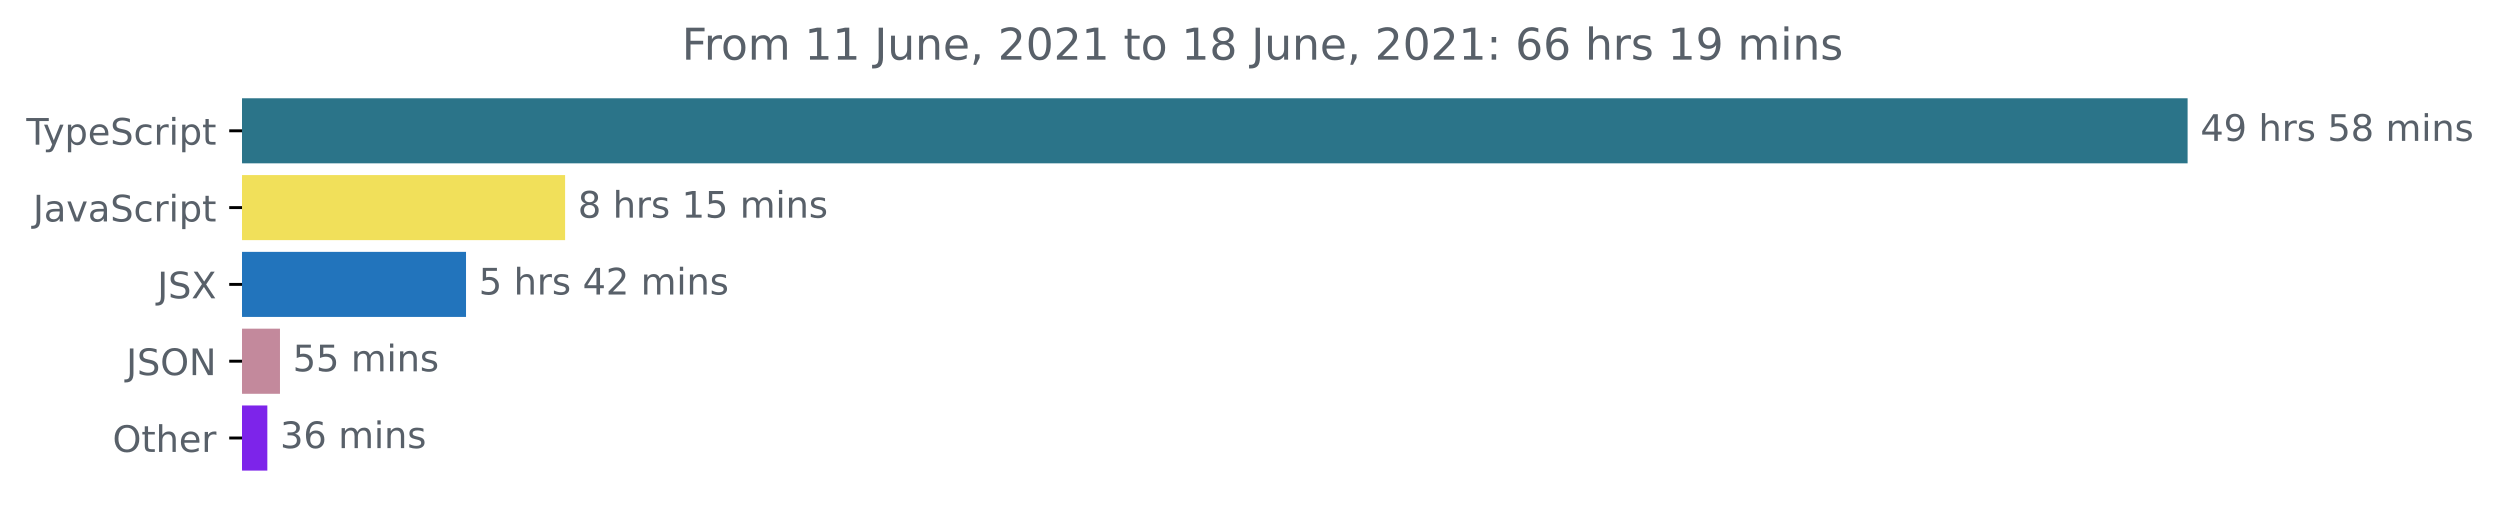
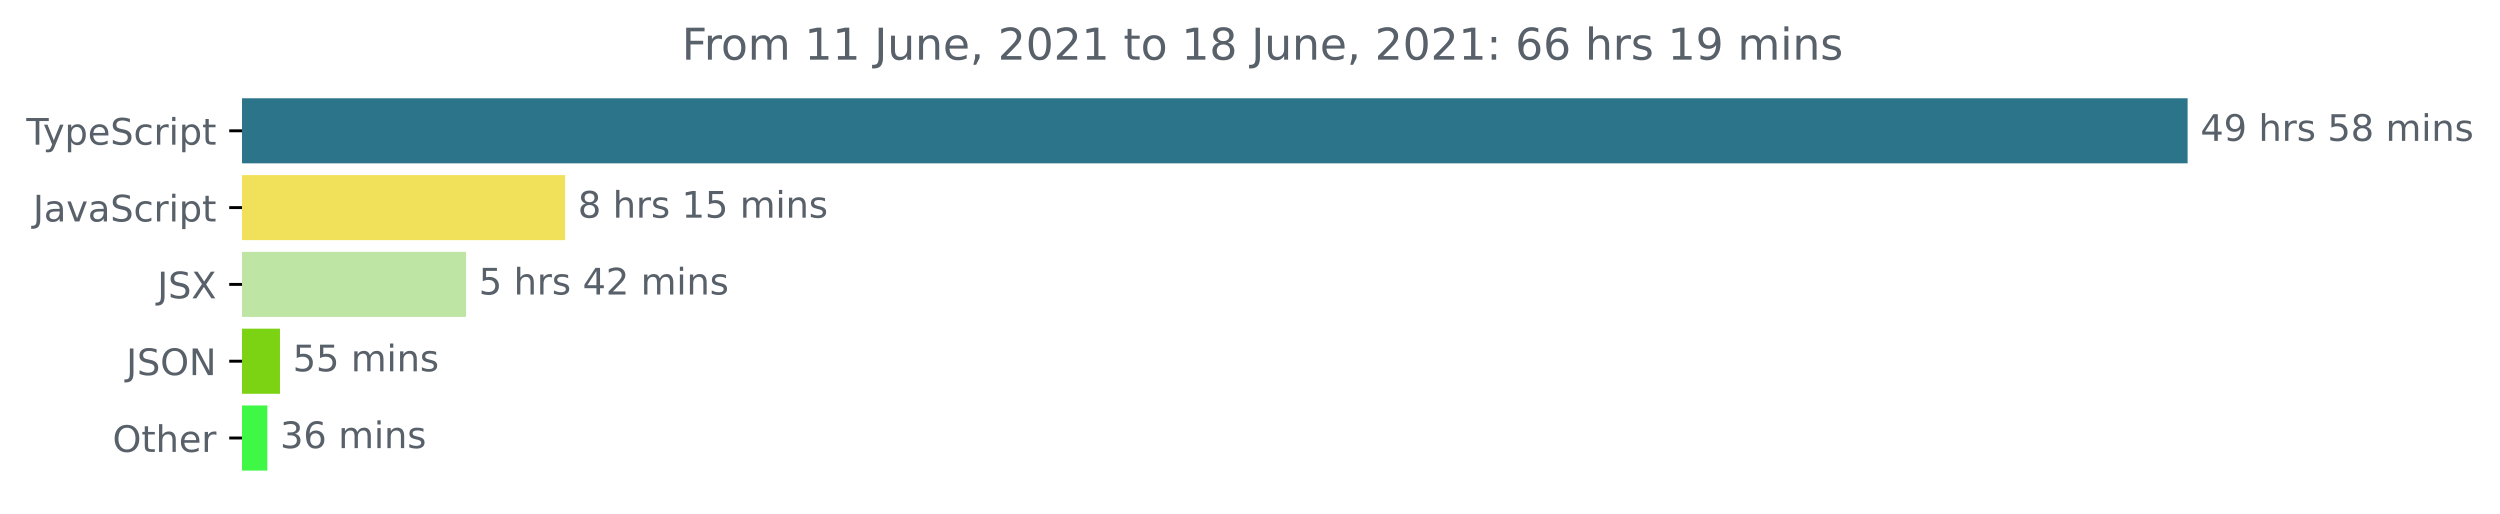
<svg xmlns="http://www.w3.org/2000/svg" xmlns:xlink="http://www.w3.org/1999/xlink" height="140.398pt" version="1.1" viewBox="0 0 683.507 140.398" width="683.507pt">
  <defs>
    <style type="text/css">*{stroke-linecap:butt;stroke-linejoin:round;}</style>
  </defs>
  <g id="figure_1">
    <g id="patch_1">
      <path d="M -0 140.398  L 683.507 140.398  L 683.507 0  L -0 0  z " style="fill:none;" />
    </g>
    <g id="axes_1">
      <g id="patch_2">
-         <path clip-path="url(#p21895006a3)" d="M 66.17 27.358  L 597.599 27.358  L 597.599 44.158  L 66.17 44.158  z " style="fill:#2b7489;stroke:#2b7489;stroke-linejoin:miter;" />
+         <path clip-path="url(#p54be989f9e)" d="M 66.17 27.358  L 597.599 27.358  L 597.599 44.158  L 66.17 44.158  z " style="fill:#2b7489;stroke:#2b7489;stroke-linejoin:miter;" />
      </g>
      <g id="patch_3">
-         <path clip-path="url(#p21895006a3)" d="M 66.17 48.358  L 154.001 48.358  L 154.001 65.158  L 66.17 65.158  z " style="fill:#f1e05a;stroke:#f1e05a;stroke-linejoin:miter;" />
+         <path clip-path="url(#p54be989f9e)" d="M 66.17 48.358  L 154.001 48.358  L 154.001 65.158  L 66.17 65.158  z " style="fill:#f1e05a;stroke:#f1e05a;stroke-linejoin:miter;" />
      </g>
      <g id="patch_4">
-         <path clip-path="url(#p21895006a3)" d="M 66.17 69.358  L 126.911 69.358  L 126.911 86.158  L 66.17 86.158  z " style="fill:#2274bc;stroke:#2274bc;stroke-linejoin:miter;" />
+         <path clip-path="url(#p54be989f9e)" d="M 66.17 69.358  L 126.911 69.358  L 126.911 86.158  L 66.17 86.158  z " style="fill:#bfe5a5;stroke:#bfe5a5;stroke-linejoin:miter;" />
      </g>
      <g id="patch_5">
-         <path clip-path="url(#p21895006a3)" d="M 66.17 90.358  L 76.047 90.358  L 76.047 107.158  L 66.17 107.158  z " style="fill:#c3899c;stroke:#c3899c;stroke-linejoin:miter;" />
+         <path clip-path="url(#p54be989f9e)" d="M 66.17 90.358  L 76.047 90.358  L 76.047 107.158  L 66.17 107.158  z " style="fill:#7cd314;stroke:#7cd314;stroke-linejoin:miter;" />
      </g>
      <g id="patch_6">
-         <path clip-path="url(#p21895006a3)" d="M 66.17 111.358  L 72.59 111.358  L 72.59 128.158  L 66.17 128.158  z " style="fill:#7d24ea;stroke:#7d24ea;stroke-linejoin:miter;" />
+         <path clip-path="url(#p54be989f9e)" d="M 66.17 111.358  L 72.59 111.358  L 72.59 128.158  L 66.17 128.158  z " style="fill:#3ff846;stroke:#3ff846;stroke-linejoin:miter;" />
      </g>
      <g id="matplotlib.axis_1" />
      <g id="matplotlib.axis_2">
        <g id="ytick_1">
          <g id="line2d_1">
            <defs>
-               <path d="M 0 0  L -3.5 0  " id="m4bc78f7b03" style="stroke:#000000;stroke-width:0.8;" />
+               <path d="M 0 0  L -3.5 0  " id="m115e3fd41b" style="stroke:#000000;stroke-width:0.8;" />
            </defs>
            <g>
-               <use style="stroke:#000000;stroke-width:0.8;" x="66.17" xlink:href="#m4bc78f7b03" y="35.758" />
+               <use style="stroke:#000000;stroke-width:0.8;" x="66.17" xlink:href="#m115e3fd41b" y="35.758" />
            </g>
          </g>
          <g id="text_1">
            <g style="fill:#586069;" transform="translate(7.2 39.55734)scale(0.1 -0.1)">
              <defs>
                <path d="M -19 4666  L 3928 4666  L 3928 4134  L 2272 4134  L 2272 0  L 1638 0  L 1638 4134  L -19 4134  L -19 4666  z " id="DejaVuSans-54" transform="scale(0.015625)" />
                <path d="M 2059 -325  Q 1816 -950 1584 -1140  Q 1353 -1331 966 -1331  L 506 -1331  L 506 -850  L 844 -850  Q 1081 -850 1212 -737  Q 1344 -625 1503 -206  L 1606 56  L 191 3500  L 800 3500  L 1894 763  L 2988 3500  L 3597 3500  L 2059 -325  z " id="DejaVuSans-79" transform="scale(0.015625)" />
                <path d="M 1159 525  L 1159 -1331  L 581 -1331  L 581 3500  L 1159 3500  L 1159 2969  Q 1341 3281 1617 3432  Q 1894 3584 2278 3584  Q 2916 3584 3314 3078  Q 3713 2572 3713 1747  Q 3713 922 3314 415  Q 2916 -91 2278 -91  Q 1894 -91 1617 61  Q 1341 213 1159 525  z M 3116 1747  Q 3116 2381 2855 2742  Q 2594 3103 2138 3103  Q 1681 3103 1420 2742  Q 1159 2381 1159 1747  Q 1159 1113 1420 752  Q 1681 391 2138 391  Q 2594 391 2855 752  Q 3116 1113 3116 1747  z " id="DejaVuSans-70" transform="scale(0.015625)" />
                <path d="M 3597 1894  L 3597 1613  L 953 1613  Q 991 1019 1311 708  Q 1631 397 2203 397  Q 2534 397 2845 478  Q 3156 559 3463 722  L 3463 178  Q 3153 47 2828 -22  Q 2503 -91 2169 -91  Q 1331 -91 842 396  Q 353 884 353 1716  Q 353 2575 817 3079  Q 1281 3584 2069 3584  Q 2775 3584 3186 3129  Q 3597 2675 3597 1894  z M 3022 2063  Q 3016 2534 2758 2815  Q 2500 3097 2075 3097  Q 1594 3097 1305 2825  Q 1016 2553 972 2059  L 3022 2063  z " id="DejaVuSans-65" transform="scale(0.015625)" />
                <path d="M 3425 4513  L 3425 3897  Q 3066 4069 2747 4153  Q 2428 4238 2131 4238  Q 1616 4238 1336 4038  Q 1056 3838 1056 3469  Q 1056 3159 1242 3001  Q 1428 2844 1947 2747  L 2328 2669  Q 3034 2534 3370 2195  Q 3706 1856 3706 1288  Q 3706 609 3251 259  Q 2797 -91 1919 -91  Q 1588 -91 1214 -16  Q 841 59 441 206  L 441 856  Q 825 641 1194 531  Q 1563 422 1919 422  Q 2459 422 2753 634  Q 3047 847 3047 1241  Q 3047 1584 2836 1778  Q 2625 1972 2144 2069  L 1759 2144  Q 1053 2284 737 2584  Q 422 2884 422 3419  Q 422 4038 858 4394  Q 1294 4750 2059 4750  Q 2388 4750 2728 4690  Q 3069 4631 3425 4513  z " id="DejaVuSans-53" transform="scale(0.015625)" />
                <path d="M 3122 3366  L 3122 2828  Q 2878 2963 2633 3030  Q 2388 3097 2138 3097  Q 1578 3097 1268 2742  Q 959 2388 959 1747  Q 959 1106 1268 751  Q 1578 397 2138 397  Q 2388 397 2633 464  Q 2878 531 3122 666  L 3122 134  Q 2881 22 2623 -34  Q 2366 -91 2075 -91  Q 1284 -91 818 406  Q 353 903 353 1747  Q 353 2603 823 3093  Q 1294 3584 2113 3584  Q 2378 3584 2631 3529  Q 2884 3475 3122 3366  z " id="DejaVuSans-63" transform="scale(0.015625)" />
                <path d="M 2631 2963  Q 2534 3019 2420 3045  Q 2306 3072 2169 3072  Q 1681 3072 1420 2755  Q 1159 2438 1159 1844  L 1159 0  L 581 0  L 581 3500  L 1159 3500  L 1159 2956  Q 1341 3275 1631 3429  Q 1922 3584 2338 3584  Q 2397 3584 2469 3576  Q 2541 3569 2628 3553  L 2631 2963  z " id="DejaVuSans-72" transform="scale(0.015625)" />
                <path d="M 603 3500  L 1178 3500  L 1178 0  L 603 0  L 603 3500  z M 603 4863  L 1178 4863  L 1178 4134  L 603 4134  L 603 4863  z " id="DejaVuSans-69" transform="scale(0.015625)" />
                <path d="M 1172 4494  L 1172 3500  L 2356 3500  L 2356 3053  L 1172 3053  L 1172 1153  Q 1172 725 1289 603  Q 1406 481 1766 481  L 2356 481  L 2356 0  L 1766 0  Q 1100 0 847 248  Q 594 497 594 1153  L 594 3053  L 172 3053  L 172 3500  L 594 3500  L 594 4494  L 1172 4494  z " id="DejaVuSans-74" transform="scale(0.015625)" />
              </defs>
              <use xlink:href="#DejaVuSans-54" />
              <use x="45.459" xlink:href="#DejaVuSans-79" />
              <use x="104.639" xlink:href="#DejaVuSans-70" />
              <use x="168.115" xlink:href="#DejaVuSans-65" />
              <use x="229.639" xlink:href="#DejaVuSans-53" />
              <use x="293.115" xlink:href="#DejaVuSans-63" />
              <use x="348.096" xlink:href="#DejaVuSans-72" />
              <use x="389.209" xlink:href="#DejaVuSans-69" />
              <use x="416.992" xlink:href="#DejaVuSans-70" />
              <use x="480.469" xlink:href="#DejaVuSans-74" />
            </g>
          </g>
        </g>
        <g id="ytick_2">
          <g id="line2d_2">
            <g>
-               <use style="stroke:#000000;stroke-width:0.8;" x="66.17" xlink:href="#m4bc78f7b03" y="56.758" />
+               <use style="stroke:#000000;stroke-width:0.8;" x="66.17" xlink:href="#m115e3fd41b" y="56.758" />
            </g>
          </g>
          <g id="text_2">
            <g style="fill:#586069;" transform="translate(9.040625 60.55734)scale(0.1 -0.1)">
              <defs>
                <path d="M 628 4666  L 1259 4666  L 1259 325  Q 1259 -519 939 -900  Q 619 -1281 -91 -1281  L -331 -1281  L -331 -750  L -134 -750  Q 284 -750 456 -515  Q 628 -281 628 325  L 628 4666  z " id="DejaVuSans-4a" transform="scale(0.015625)" />
                <path d="M 2194 1759  Q 1497 1759 1228 1600  Q 959 1441 959 1056  Q 959 750 1161 570  Q 1363 391 1709 391  Q 2188 391 2477 730  Q 2766 1069 2766 1631  L 2766 1759  L 2194 1759  z M 3341 1997  L 3341 0  L 2766 0  L 2766 531  Q 2569 213 2275 61  Q 1981 -91 1556 -91  Q 1019 -91 701 211  Q 384 513 384 1019  Q 384 1609 779 1909  Q 1175 2209 1959 2209  L 2766 2209  L 2766 2266  Q 2766 2663 2505 2880  Q 2244 3097 1772 3097  Q 1472 3097 1187 3025  Q 903 2953 641 2809  L 641 3341  Q 956 3463 1253 3523  Q 1550 3584 1831 3584  Q 2591 3584 2966 3190  Q 3341 2797 3341 1997  z " id="DejaVuSans-61" transform="scale(0.015625)" />
                <path d="M 191 3500  L 800 3500  L 1894 563  L 2988 3500  L 3597 3500  L 2284 0  L 1503 0  L 191 3500  z " id="DejaVuSans-76" transform="scale(0.015625)" />
              </defs>
              <use xlink:href="#DejaVuSans-4a" />
              <use x="29.492" xlink:href="#DejaVuSans-61" />
              <use x="90.771" xlink:href="#DejaVuSans-76" />
              <use x="149.951" xlink:href="#DejaVuSans-61" />
              <use x="211.23" xlink:href="#DejaVuSans-53" />
              <use x="274.707" xlink:href="#DejaVuSans-63" />
              <use x="329.688" xlink:href="#DejaVuSans-72" />
              <use x="370.801" xlink:href="#DejaVuSans-69" />
              <use x="398.584" xlink:href="#DejaVuSans-70" />
              <use x="462.061" xlink:href="#DejaVuSans-74" />
            </g>
          </g>
        </g>
        <g id="ytick_3">
          <g id="line2d_3">
            <g>
-               <use style="stroke:#000000;stroke-width:0.8;" x="66.17" xlink:href="#m4bc78f7b03" y="77.758" />
+               <use style="stroke:#000000;stroke-width:0.8;" x="66.17" xlink:href="#m115e3fd41b" y="77.758" />
            </g>
          </g>
          <g id="text_3">
            <g style="fill:#586069;" transform="translate(43.02188 81.55734)scale(0.1 -0.1)">
              <defs>
                <path d="M 403 4666  L 1081 4666  L 2241 2931  L 3406 4666  L 4084 4666  L 2584 2425  L 4184 0  L 3506 0  L 2194 1984  L 872 0  L 191 0  L 1856 2491  L 403 4666  z " id="DejaVuSans-58" transform="scale(0.015625)" />
              </defs>
              <use xlink:href="#DejaVuSans-4a" />
              <use x="29.492" xlink:href="#DejaVuSans-53" />
              <use x="92.969" xlink:href="#DejaVuSans-58" />
            </g>
          </g>
        </g>
        <g id="ytick_4">
          <g id="line2d_4">
            <g>
-               <use style="stroke:#000000;stroke-width:0.8;" x="66.17" xlink:href="#m4bc78f7b03" y="98.758" />
+               <use style="stroke:#000000;stroke-width:0.8;" x="66.17" xlink:href="#m115e3fd41b" y="98.758" />
            </g>
          </g>
          <g id="text_4">
            <g style="fill:#586069;" transform="translate(34.51875 102.5573)scale(0.1 -0.1)">
              <defs>
                <path d="M 2522 4238  Q 1834 4238 1429 3725  Q 1025 3213 1025 2328  Q 1025 1447 1429 934  Q 1834 422 2522 422  Q 3209 422 3611 934  Q 4013 1447 4013 2328  Q 4013 3213 3611 3725  Q 3209 4238 2522 4238  z M 2522 4750  Q 3503 4750 4090 4092  Q 4678 3434 4678 2328  Q 4678 1225 4090 567  Q 3503 -91 2522 -91  Q 1538 -91 948 565  Q 359 1222 359 2328  Q 359 3434 948 4092  Q 1538 4750 2522 4750  z " id="DejaVuSans-4f" transform="scale(0.015625)" />
                <path d="M 628 4666  L 1478 4666  L 3547 763  L 3547 4666  L 4159 4666  L 4159 0  L 3309 0  L 1241 3903  L 1241 0  L 628 0  L 628 4666  z " id="DejaVuSans-4e" transform="scale(0.015625)" />
              </defs>
              <use xlink:href="#DejaVuSans-4a" />
              <use x="29.492" xlink:href="#DejaVuSans-53" />
              <use x="92.969" xlink:href="#DejaVuSans-4f" />
              <use x="171.68" xlink:href="#DejaVuSans-4e" />
            </g>
          </g>
        </g>
        <g id="ytick_5">
          <g id="line2d_5">
            <g>
-               <use style="stroke:#000000;stroke-width:0.8;" x="66.17" xlink:href="#m4bc78f7b03" y="119.758" />
+               <use style="stroke:#000000;stroke-width:0.8;" x="66.17" xlink:href="#m115e3fd41b" y="119.758" />
            </g>
          </g>
          <g id="text_5">
            <g style="fill:#586069;" transform="translate(30.77656 123.5573)scale(0.1 -0.1)">
              <defs>
                <path d="M 3513 2113  L 3513 0  L 2938 0  L 2938 2094  Q 2938 2591 2744 2837  Q 2550 3084 2163 3084  Q 1697 3084 1428 2787  Q 1159 2491 1159 1978  L 1159 0  L 581 0  L 581 4863  L 1159 4863  L 1159 2956  Q 1366 3272 1645 3428  Q 1925 3584 2291 3584  Q 2894 3584 3203 3211  Q 3513 2838 3513 2113  z " id="DejaVuSans-68" transform="scale(0.015625)" />
              </defs>
              <use xlink:href="#DejaVuSans-4f" />
              <use x="78.711" xlink:href="#DejaVuSans-74" />
              <use x="117.92" xlink:href="#DejaVuSans-68" />
              <use x="181.299" xlink:href="#DejaVuSans-65" />
              <use x="242.822" xlink:href="#DejaVuSans-72" />
            </g>
          </g>
        </g>
      </g>
      <g id="text_6">
        <g style="fill:#586069;" transform="translate(601.5989 38.5175)scale(0.1 -0.1)">
          <defs>
            <path d="M 2419 4116  L 825 1625  L 2419 1625  L 2419 4116  z M 2253 4666  L 3047 4666  L 3047 1625  L 3713 1625  L 3713 1100  L 3047 1100  L 3047 0  L 2419 0  L 2419 1100  L 313 1100  L 313 1709  L 2253 4666  z " id="DejaVuSans-34" transform="scale(0.015625)" />
            <path d="M 703 97  L 703 672  Q 941 559 1184 500  Q 1428 441 1663 441  Q 2288 441 2617 861  Q 2947 1281 2994 2138  Q 2813 1869 2534 1725  Q 2256 1581 1919 1581  Q 1219 1581 811 2004  Q 403 2428 403 3163  Q 403 3881 828 4315  Q 1253 4750 1959 4750  Q 2769 4750 3195 4129  Q 3622 3509 3622 2328  Q 3622 1225 3098 567  Q 2575 -91 1691 -91  Q 1453 -91 1209 -44  Q 966 3 703 97  z M 1959 2075  Q 2384 2075 2632 2365  Q 2881 2656 2881 3163  Q 2881 3666 2632 3958  Q 2384 4250 1959 4250  Q 1534 4250 1286 3958  Q 1038 3666 1038 3163  Q 1038 2656 1286 2365  Q 1534 2075 1959 2075  z " id="DejaVuSans-39" transform="scale(0.015625)" />
            <path id="DejaVuSans-20" transform="scale(0.015625)" />
            <path d="M 2834 3397  L 2834 2853  Q 2591 2978 2328 3040  Q 2066 3103 1784 3103  Q 1356 3103 1142 2972  Q 928 2841 928 2578  Q 928 2378 1081 2264  Q 1234 2150 1697 2047  L 1894 2003  Q 2506 1872 2764 1633  Q 3022 1394 3022 966  Q 3022 478 2636 193  Q 2250 -91 1575 -91  Q 1294 -91 989 -36  Q 684 19 347 128  L 347 722  Q 666 556 975 473  Q 1284 391 1588 391  Q 1994 391 2212 530  Q 2431 669 2431 922  Q 2431 1156 2273 1281  Q 2116 1406 1581 1522  L 1381 1569  Q 847 1681 609 1914  Q 372 2147 372 2553  Q 372 3047 722 3315  Q 1072 3584 1716 3584  Q 2034 3584 2315 3537  Q 2597 3491 2834 3397  z " id="DejaVuSans-73" transform="scale(0.015625)" />
            <path d="M 691 4666  L 3169 4666  L 3169 4134  L 1269 4134  L 1269 2991  Q 1406 3038 1543 3061  Q 1681 3084 1819 3084  Q 2600 3084 3056 2656  Q 3513 2228 3513 1497  Q 3513 744 3044 326  Q 2575 -91 1722 -91  Q 1428 -91 1123 -41  Q 819 9 494 109  L 494 744  Q 775 591 1075 516  Q 1375 441 1709 441  Q 2250 441 2565 725  Q 2881 1009 2881 1497  Q 2881 1984 2565 2268  Q 2250 2553 1709 2553  Q 1456 2553 1204 2497  Q 953 2441 691 2322  L 691 4666  z " id="DejaVuSans-35" transform="scale(0.015625)" />
            <path d="M 2034 2216  Q 1584 2216 1326 1975  Q 1069 1734 1069 1313  Q 1069 891 1326 650  Q 1584 409 2034 409  Q 2484 409 2743 651  Q 3003 894 3003 1313  Q 3003 1734 2745 1975  Q 2488 2216 2034 2216  z M 1403 2484  Q 997 2584 770 2862  Q 544 3141 544 3541  Q 544 4100 942 4425  Q 1341 4750 2034 4750  Q 2731 4750 3128 4425  Q 3525 4100 3525 3541  Q 3525 3141 3298 2862  Q 3072 2584 2669 2484  Q 3125 2378 3379 2068  Q 3634 1759 3634 1313  Q 3634 634 3220 271  Q 2806 -91 2034 -91  Q 1263 -91 848 271  Q 434 634 434 1313  Q 434 1759 690 2068  Q 947 2378 1403 2484  z M 1172 3481  Q 1172 3119 1398 2916  Q 1625 2713 2034 2713  Q 2441 2713 2670 2916  Q 2900 3119 2900 3481  Q 2900 3844 2670 4047  Q 2441 4250 2034 4250  Q 1625 4250 1398 4047  Q 1172 3844 1172 3481  z " id="DejaVuSans-38" transform="scale(0.015625)" />
            <path d="M 3328 2828  Q 3544 3216 3844 3400  Q 4144 3584 4550 3584  Q 5097 3584 5394 3201  Q 5691 2819 5691 2113  L 5691 0  L 5113 0  L 5113 2094  Q 5113 2597 4934 2840  Q 4756 3084 4391 3084  Q 3944 3084 3684 2787  Q 3425 2491 3425 1978  L 3425 0  L 2847 0  L 2847 2094  Q 2847 2600 2669 2842  Q 2491 3084 2119 3084  Q 1678 3084 1418 2786  Q 1159 2488 1159 1978  L 1159 0  L 581 0  L 581 3500  L 1159 3500  L 1159 2956  Q 1356 3278 1631 3431  Q 1906 3584 2284 3584  Q 2666 3584 2933 3390  Q 3200 3197 3328 2828  z " id="DejaVuSans-6d" transform="scale(0.015625)" />
            <path d="M 3513 2113  L 3513 0  L 2938 0  L 2938 2094  Q 2938 2591 2744 2837  Q 2550 3084 2163 3084  Q 1697 3084 1428 2787  Q 1159 2491 1159 1978  L 1159 0  L 581 0  L 581 3500  L 1159 3500  L 1159 2956  Q 1366 3272 1645 3428  Q 1925 3584 2291 3584  Q 2894 3584 3203 3211  Q 3513 2838 3513 2113  z " id="DejaVuSans-6e" transform="scale(0.015625)" />
          </defs>
          <use xlink:href="#DejaVuSans-34" />
          <use x="63.623" xlink:href="#DejaVuSans-39" />
          <use x="127.246" xlink:href="#DejaVuSans-20" />
          <use x="159.033" xlink:href="#DejaVuSans-68" />
          <use x="222.412" xlink:href="#DejaVuSans-72" />
          <use x="263.525" xlink:href="#DejaVuSans-73" />
          <use x="315.625" xlink:href="#DejaVuSans-20" />
          <use x="347.412" xlink:href="#DejaVuSans-35" />
          <use x="411.035" xlink:href="#DejaVuSans-38" />
          <use x="474.658" xlink:href="#DejaVuSans-20" />
          <use x="506.445" xlink:href="#DejaVuSans-6d" />
          <use x="603.857" xlink:href="#DejaVuSans-69" />
          <use x="631.641" xlink:href="#DejaVuSans-6e" />
          <use x="695.02" xlink:href="#DejaVuSans-73" />
        </g>
      </g>
      <g id="text_7">
        <g style="fill:#586069;" transform="translate(158.001 59.5175)scale(0.1 -0.1)">
          <defs>
            <path d="M 794 531  L 1825 531  L 1825 4091  L 703 3866  L 703 4441  L 1819 4666  L 2450 4666  L 2450 531  L 3481 531  L 3481 0  L 794 0  L 794 531  z " id="DejaVuSans-31" transform="scale(0.015625)" />
          </defs>
          <use xlink:href="#DejaVuSans-38" />
          <use x="63.623" xlink:href="#DejaVuSans-20" />
          <use x="95.41" xlink:href="#DejaVuSans-68" />
          <use x="158.789" xlink:href="#DejaVuSans-72" />
          <use x="199.902" xlink:href="#DejaVuSans-73" />
          <use x="252.002" xlink:href="#DejaVuSans-20" />
          <use x="283.789" xlink:href="#DejaVuSans-31" />
          <use x="347.412" xlink:href="#DejaVuSans-35" />
          <use x="411.035" xlink:href="#DejaVuSans-20" />
          <use x="442.822" xlink:href="#DejaVuSans-6d" />
          <use x="540.234" xlink:href="#DejaVuSans-69" />
          <use x="568.018" xlink:href="#DejaVuSans-6e" />
          <use x="631.396" xlink:href="#DejaVuSans-73" />
        </g>
      </g>
      <g id="text_8">
        <g style="fill:#586069;" transform="translate(130.9111 80.5175)scale(0.1 -0.1)">
          <defs>
            <path d="M 1228 531  L 3431 531  L 3431 0  L 469 0  L 469 531  Q 828 903 1448 1529  Q 2069 2156 2228 2338  Q 2531 2678 2651 2914  Q 2772 3150 2772 3378  Q 2772 3750 2511 3984  Q 2250 4219 1831 4219  Q 1534 4219 1204 4116  Q 875 4013 500 3803  L 500 4441  Q 881 4594 1212 4672  Q 1544 4750 1819 4750  Q 2544 4750 2975 4387  Q 3406 4025 3406 3419  Q 3406 3131 3298 2873  Q 3191 2616 2906 2266  Q 2828 2175 2409 1742  Q 1991 1309 1228 531  z " id="DejaVuSans-32" transform="scale(0.015625)" />
          </defs>
          <use xlink:href="#DejaVuSans-35" />
          <use x="63.623" xlink:href="#DejaVuSans-20" />
          <use x="95.41" xlink:href="#DejaVuSans-68" />
          <use x="158.789" xlink:href="#DejaVuSans-72" />
          <use x="199.902" xlink:href="#DejaVuSans-73" />
          <use x="252.002" xlink:href="#DejaVuSans-20" />
          <use x="283.789" xlink:href="#DejaVuSans-34" />
          <use x="347.412" xlink:href="#DejaVuSans-32" />
          <use x="411.035" xlink:href="#DejaVuSans-20" />
          <use x="442.822" xlink:href="#DejaVuSans-6d" />
          <use x="540.234" xlink:href="#DejaVuSans-69" />
          <use x="568.018" xlink:href="#DejaVuSans-6e" />
          <use x="631.396" xlink:href="#DejaVuSans-73" />
        </g>
      </g>
      <g id="text_9">
        <g style="fill:#586069;" transform="translate(80.04686 101.5175)scale(0.1 -0.1)">
          <use xlink:href="#DejaVuSans-35" />
          <use x="63.623" xlink:href="#DejaVuSans-35" />
          <use x="127.246" xlink:href="#DejaVuSans-20" />
          <use x="159.033" xlink:href="#DejaVuSans-6d" />
          <use x="256.445" xlink:href="#DejaVuSans-69" />
          <use x="284.229" xlink:href="#DejaVuSans-6e" />
          <use x="347.607" xlink:href="#DejaVuSans-73" />
        </g>
      </g>
      <g id="text_10">
        <g style="fill:#586069;" transform="translate(76.59007 122.5175)scale(0.1 -0.1)">
          <defs>
            <path d="M 2597 2516  Q 3050 2419 3304 2112  Q 3559 1806 3559 1356  Q 3559 666 3084 287  Q 2609 -91 1734 -91  Q 1441 -91 1130 -33  Q 819 25 488 141  L 488 750  Q 750 597 1062 519  Q 1375 441 1716 441  Q 2309 441 2620 675  Q 2931 909 2931 1356  Q 2931 1769 2642 2001  Q 2353 2234 1838 2234  L 1294 2234  L 1294 2753  L 1863 2753  Q 2328 2753 2575 2939  Q 2822 3125 2822 3475  Q 2822 3834 2567 4026  Q 2313 4219 1838 4219  Q 1578 4219 1281 4162  Q 984 4106 628 3988  L 628 4550  Q 988 4650 1302 4700  Q 1616 4750 1894 4750  Q 2613 4750 3031 4423  Q 3450 4097 3450 3541  Q 3450 3153 3228 2886  Q 3006 2619 2597 2516  z " id="DejaVuSans-33" transform="scale(0.015625)" />
            <path d="M 2113 2584  Q 1688 2584 1439 2293  Q 1191 2003 1191 1497  Q 1191 994 1439 701  Q 1688 409 2113 409  Q 2538 409 2786 701  Q 3034 994 3034 1497  Q 3034 2003 2786 2293  Q 2538 2584 2113 2584  z M 3366 4563  L 3366 3988  Q 3128 4100 2886 4159  Q 2644 4219 2406 4219  Q 1781 4219 1451 3797  Q 1122 3375 1075 2522  Q 1259 2794 1537 2939  Q 1816 3084 2150 3084  Q 2853 3084 3261 2657  Q 3669 2231 3669 1497  Q 3669 778 3244 343  Q 2819 -91 2113 -91  Q 1303 -91 875 529  Q 447 1150 447 2328  Q 447 3434 972 4092  Q 1497 4750 2381 4750  Q 2619 4750 2861 4703  Q 3103 4656 3366 4563  z " id="DejaVuSans-36" transform="scale(0.015625)" />
          </defs>
          <use xlink:href="#DejaVuSans-33" />
          <use x="63.623" xlink:href="#DejaVuSans-36" />
          <use x="127.246" xlink:href="#DejaVuSans-20" />
          <use x="159.033" xlink:href="#DejaVuSans-6d" />
          <use x="256.445" xlink:href="#DejaVuSans-69" />
          <use x="284.229" xlink:href="#DejaVuSans-6e" />
          <use x="347.607" xlink:href="#DejaVuSans-73" />
        </g>
      </g>
      <g id="text_11">
        <g style="fill:#586069;" transform="translate(186.4253 16.31812)scale(0.12 -0.12)">
          <defs>
            <path d="M 628 4666  L 3309 4666  L 3309 4134  L 1259 4134  L 1259 2759  L 3109 2759  L 3109 2228  L 1259 2228  L 1259 0  L 628 0  L 628 4666  z " id="DejaVuSans-46" transform="scale(0.015625)" />
            <path d="M 1959 3097  Q 1497 3097 1228 2736  Q 959 2375 959 1747  Q 959 1119 1226 758  Q 1494 397 1959 397  Q 2419 397 2687 759  Q 2956 1122 2956 1747  Q 2956 2369 2687 2733  Q 2419 3097 1959 3097  z M 1959 3584  Q 2709 3584 3137 3096  Q 3566 2609 3566 1747  Q 3566 888 3137 398  Q 2709 -91 1959 -91  Q 1206 -91 779 398  Q 353 888 353 1747  Q 353 2609 779 3096  Q 1206 3584 1959 3584  z " id="DejaVuSans-6f" transform="scale(0.015625)" />
            <path d="M 544 1381  L 544 3500  L 1119 3500  L 1119 1403  Q 1119 906 1312 657  Q 1506 409 1894 409  Q 2359 409 2629 706  Q 2900 1003 2900 1516  L 2900 3500  L 3475 3500  L 3475 0  L 2900 0  L 2900 538  Q 2691 219 2414 64  Q 2138 -91 1772 -91  Q 1169 -91 856 284  Q 544 659 544 1381  z M 1991 3584  L 1991 3584  z " id="DejaVuSans-75" transform="scale(0.015625)" />
            <path d="M 750 794  L 1409 794  L 1409 256  L 897 -744  L 494 -744  L 750 256  L 750 794  z " id="DejaVuSans-2c" transform="scale(0.015625)" />
            <path d="M 2034 4250  Q 1547 4250 1301 3770  Q 1056 3291 1056 2328  Q 1056 1369 1301 889  Q 1547 409 2034 409  Q 2525 409 2770 889  Q 3016 1369 3016 2328  Q 3016 3291 2770 3770  Q 2525 4250 2034 4250  z M 2034 4750  Q 2819 4750 3233 4129  Q 3647 3509 3647 2328  Q 3647 1150 3233 529  Q 2819 -91 2034 -91  Q 1250 -91 836 529  Q 422 1150 422 2328  Q 422 3509 836 4129  Q 1250 4750 2034 4750  z " id="DejaVuSans-30" transform="scale(0.015625)" />
            <path d="M 750 794  L 1409 794  L 1409 0  L 750 0  L 750 794  z M 750 3309  L 1409 3309  L 1409 2516  L 750 2516  L 750 3309  z " id="DejaVuSans-3a" transform="scale(0.015625)" />
          </defs>
          <use xlink:href="#DejaVuSans-46" />
          <use x="50.27" xlink:href="#DejaVuSans-72" />
          <use x="89.133" xlink:href="#DejaVuSans-6f" />
          <use x="150.314" xlink:href="#DejaVuSans-6d" />
          <use x="247.727" xlink:href="#DejaVuSans-20" />
          <use x="279.514" xlink:href="#DejaVuSans-31" />
          <use x="343.137" xlink:href="#DejaVuSans-31" />
          <use x="406.76" xlink:href="#DejaVuSans-20" />
          <use x="438.547" xlink:href="#DejaVuSans-4a" />
          <use x="468.039" xlink:href="#DejaVuSans-75" />
          <use x="531.418" xlink:href="#DejaVuSans-6e" />
          <use x="594.797" xlink:href="#DejaVuSans-65" />
          <use x="656.32" xlink:href="#DejaVuSans-2c" />
          <use x="688.107" xlink:href="#DejaVuSans-20" />
          <use x="719.895" xlink:href="#DejaVuSans-32" />
          <use x="783.518" xlink:href="#DejaVuSans-30" />
          <use x="847.141" xlink:href="#DejaVuSans-32" />
          <use x="910.764" xlink:href="#DejaVuSans-31" />
          <use x="974.387" xlink:href="#DejaVuSans-20" />
          <use x="1006.174" xlink:href="#DejaVuSans-74" />
          <use x="1045.383" xlink:href="#DejaVuSans-6f" />
          <use x="1106.564" xlink:href="#DejaVuSans-20" />
          <use x="1138.352" xlink:href="#DejaVuSans-31" />
          <use x="1201.975" xlink:href="#DejaVuSans-38" />
          <use x="1265.598" xlink:href="#DejaVuSans-20" />
          <use x="1297.385" xlink:href="#DejaVuSans-4a" />
          <use x="1326.877" xlink:href="#DejaVuSans-75" />
          <use x="1390.256" xlink:href="#DejaVuSans-6e" />
          <use x="1453.635" xlink:href="#DejaVuSans-65" />
          <use x="1515.158" xlink:href="#DejaVuSans-2c" />
          <use x="1546.945" xlink:href="#DejaVuSans-20" />
          <use x="1578.732" xlink:href="#DejaVuSans-32" />
          <use x="1642.355" xlink:href="#DejaVuSans-30" />
          <use x="1705.979" xlink:href="#DejaVuSans-32" />
          <use x="1769.602" xlink:href="#DejaVuSans-31" />
          <use x="1833.225" xlink:href="#DejaVuSans-3a" />
          <use x="1866.916" xlink:href="#DejaVuSans-20" />
          <use x="1898.703" xlink:href="#DejaVuSans-36" />
          <use x="1962.326" xlink:href="#DejaVuSans-36" />
          <use x="2025.949" xlink:href="#DejaVuSans-20" />
          <use x="2057.736" xlink:href="#DejaVuSans-68" />
          <use x="2121.115" xlink:href="#DejaVuSans-72" />
          <use x="2162.229" xlink:href="#DejaVuSans-73" />
          <use x="2214.328" xlink:href="#DejaVuSans-20" />
          <use x="2246.115" xlink:href="#DejaVuSans-31" />
          <use x="2309.738" xlink:href="#DejaVuSans-39" />
          <use x="2373.361" xlink:href="#DejaVuSans-20" />
          <use x="2405.148" xlink:href="#DejaVuSans-6d" />
          <use x="2502.561" xlink:href="#DejaVuSans-69" />
          <use x="2530.344" xlink:href="#DejaVuSans-6e" />
          <use x="2593.723" xlink:href="#DejaVuSans-73" />
        </g>
      </g>
    </g>
  </g>
  <defs>
-     <clipPath id="p21895006a3">
+     <clipPath id="p54be989f9e">
      <rect height="110.88" width="558" x="66.17" y="22.318" />
    </clipPath>
  </defs>
</svg>
